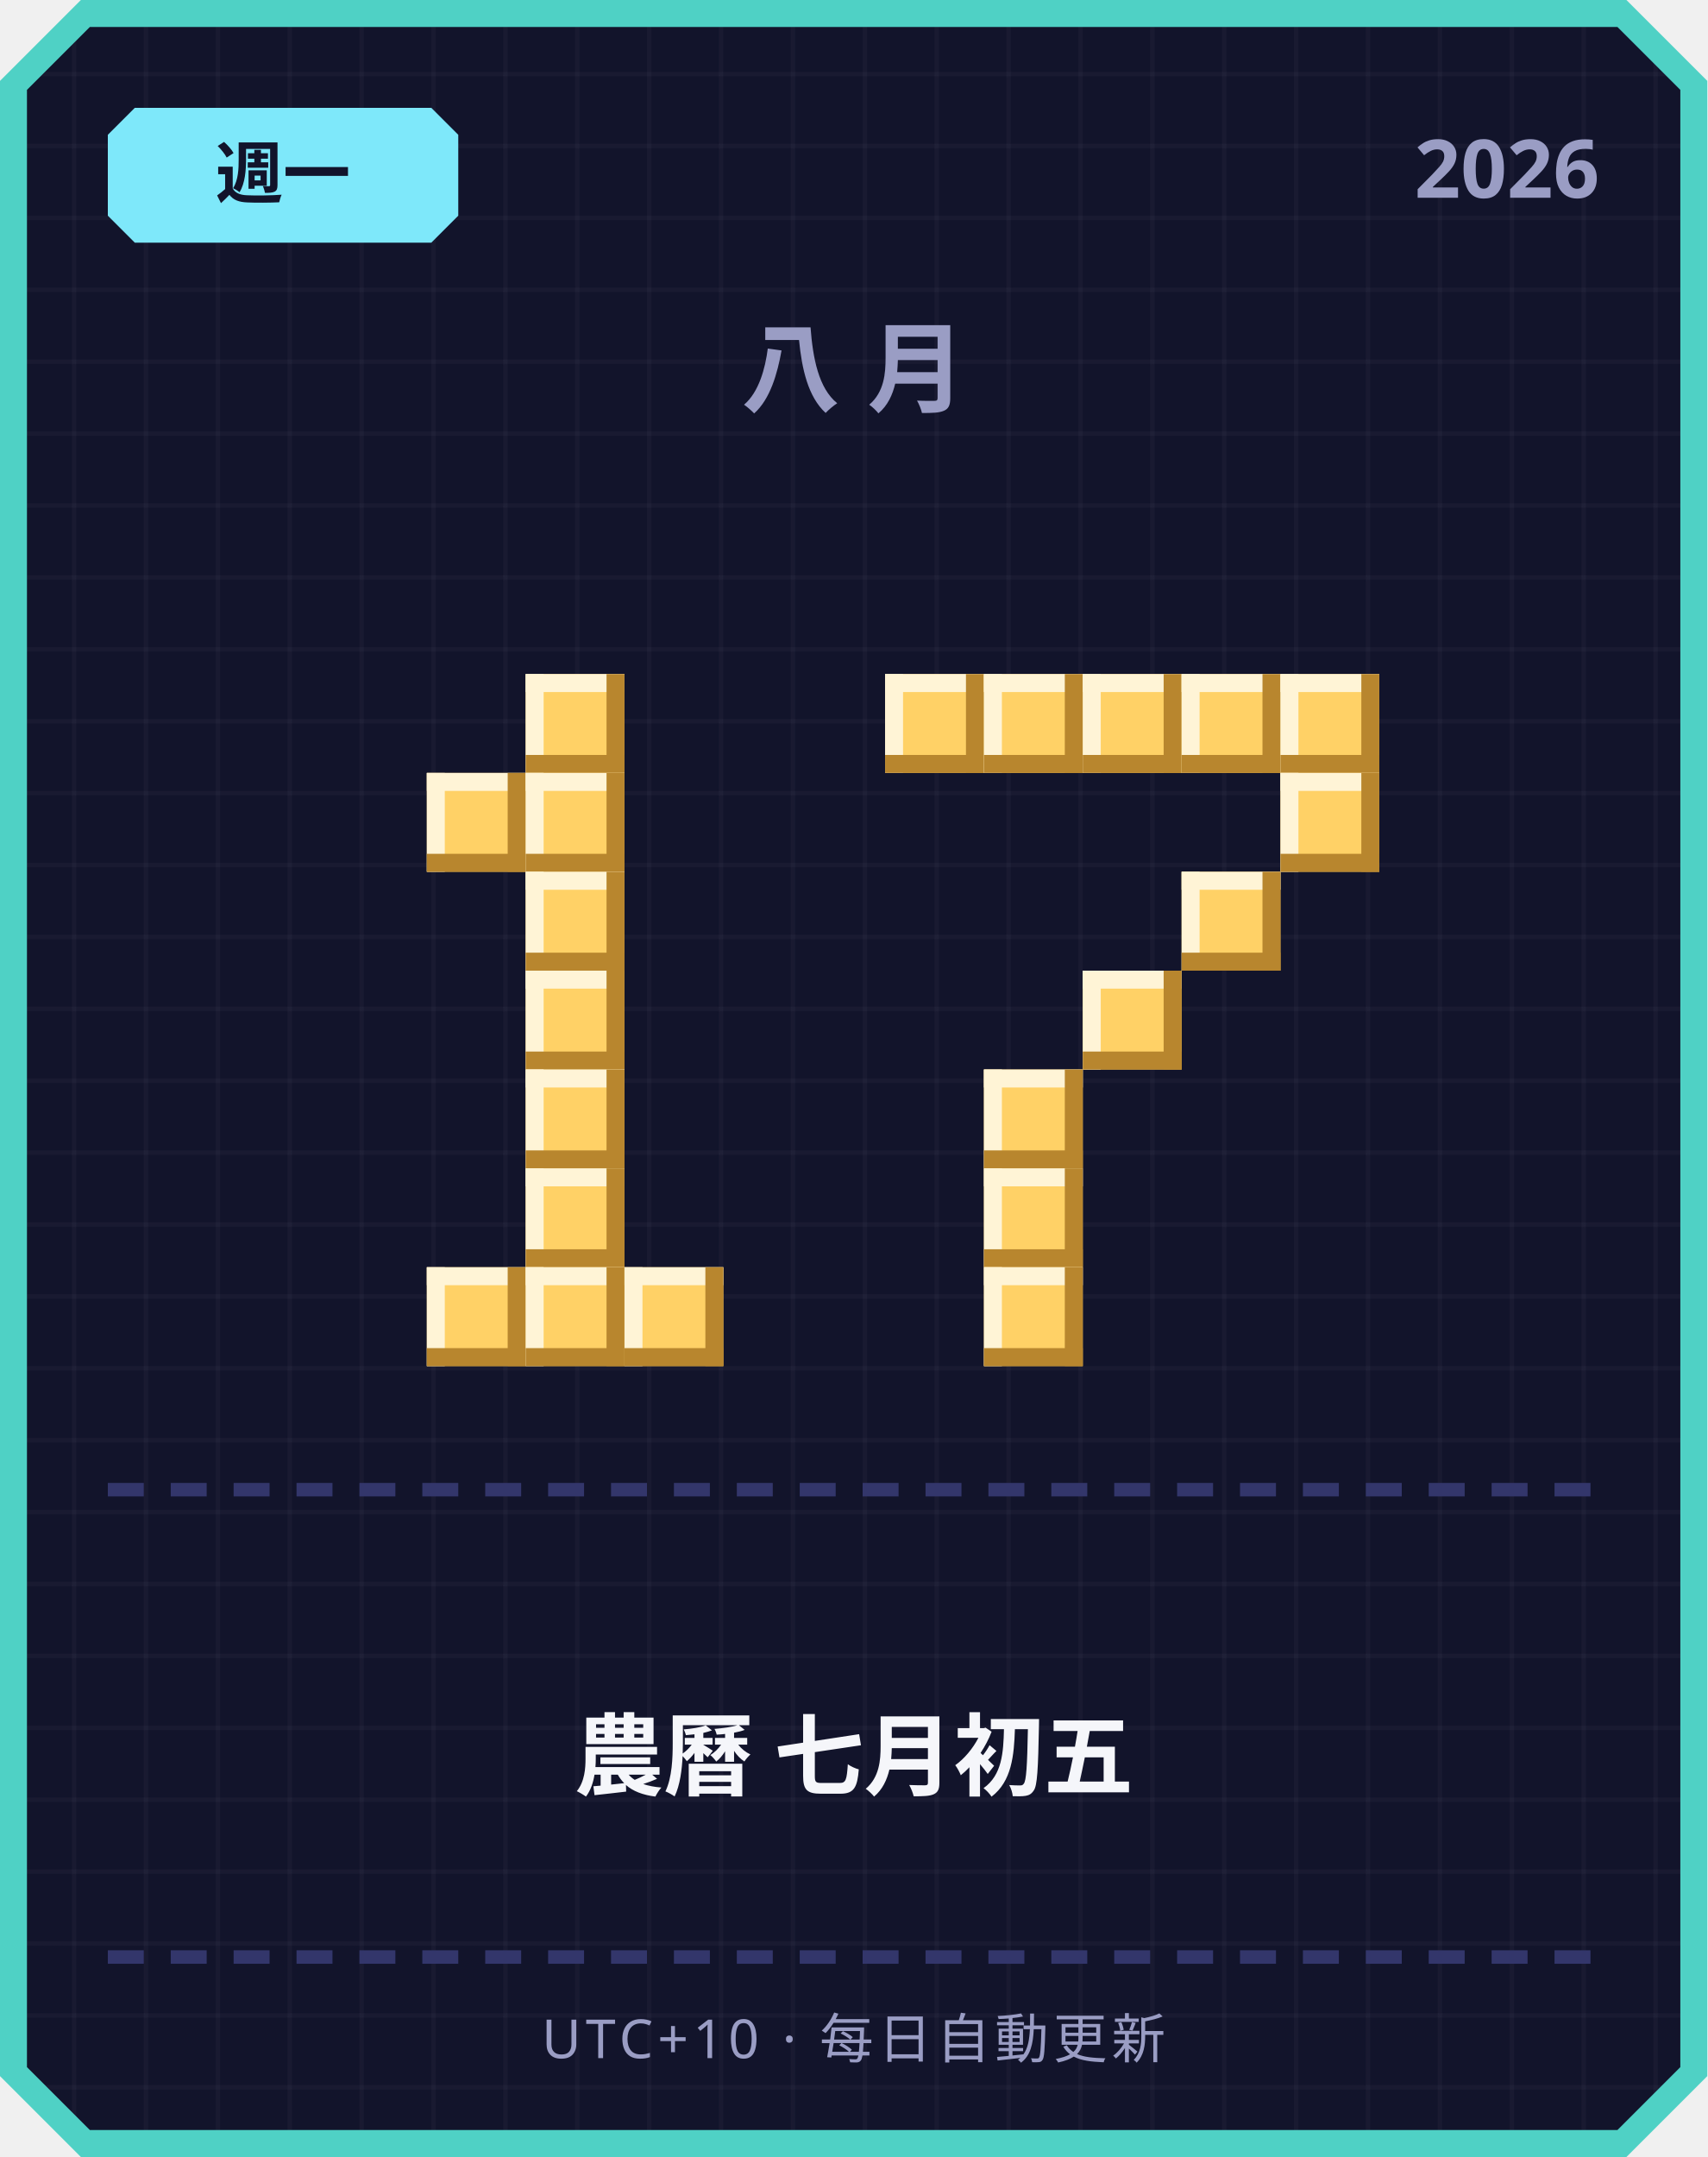
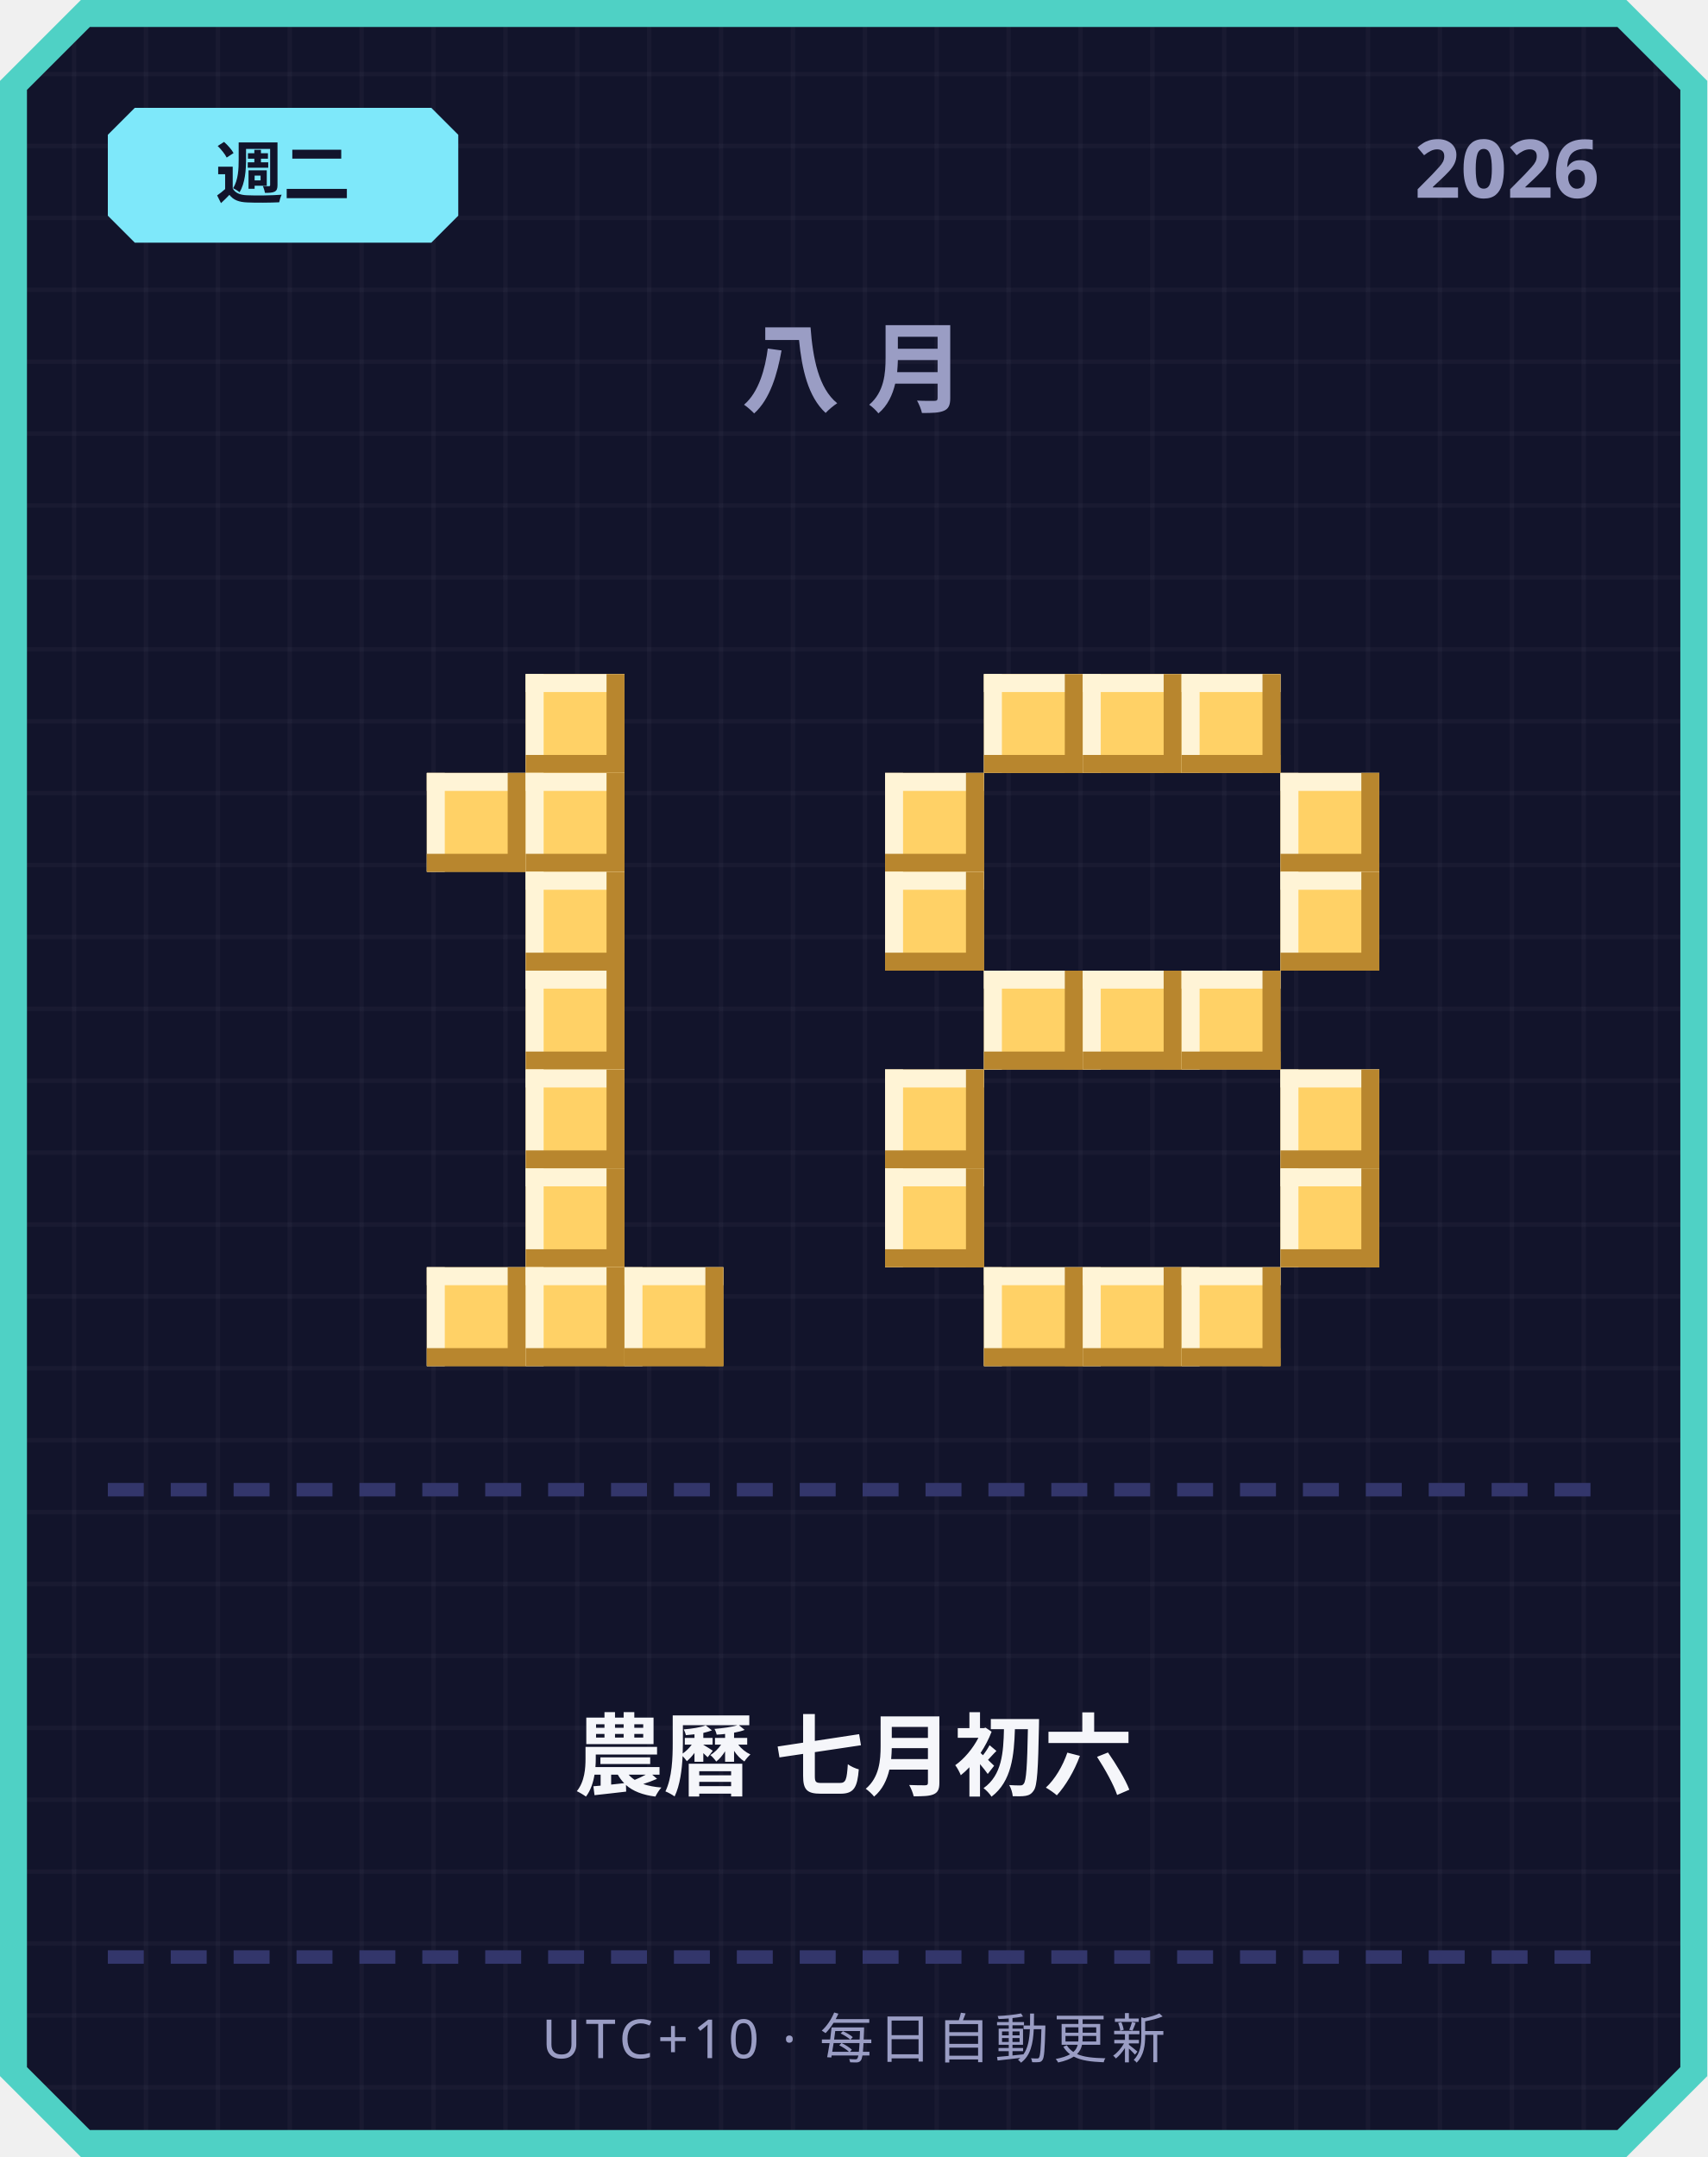
<svg xmlns="http://www.w3.org/2000/svg" width="380" height="480" viewBox="0 0 380 480">
  <defs>
    <pattern id="grid" width="16" height="16" patternUnits="userSpaceOnUse">
      <rect width="16" height="16" fill="#12142b" />
      <rect width="1" height="16" fill="#ffffff" opacity="0.03" />
      <rect width="16" height="1" fill="#ffffff" opacity="0.03" />
    </pattern>
  </defs>
  <path d="M 18,0 L 362,0 L 380,18 L 380,462 L 362,480 L 18,480 L 0,462 L 0,18 Z" fill="#4fd1c5" />
  <path d="M 20,6 L 360,6 L 374,20 L 374,460 L 360,474 L 20,474 L 6,460 L 6,20 Z" fill="url(#grid)" />
  <path d="M 30,24 L 96,24 L 102,30 L 102,48 L 96,54 L 30,54 L 24,48 L 24,30 Z" fill="#7ee8fa" />
-   <text x="63" y="44" text-anchor="middle" font-family="'Segoe UI', sans-serif" font-size="15" font-weight="700" fill="#12142b">週一</text>
+   <text x="63" y="44" text-anchor="middle" font-family="'Segoe UI', sans-serif" font-size="15" font-weight="700" fill="#12142b">週二</text>
  <text x="356" y="44" text-anchor="end" font-family="'Segoe UI', sans-serif" font-size="18" font-weight="700" fill="#9a9dc4">2026</text>
  <text x="190" y="90" text-anchor="middle" font-family="'Segoe UI', sans-serif" font-size="22" font-weight="700" letter-spacing="6" fill="#9a9dc4">八月</text>
  <rect x="117" y="150" width="22" height="22" fill="#ffd166" />
  <rect x="117" y="150" width="22" height="4" fill="#fff4d6" />
  <rect x="117" y="150" width="4" height="22" fill="#fff4d6" />
  <rect x="117" y="168" width="22" height="4" fill="#b8862e" />
  <rect x="135" y="150" width="4" height="22" fill="#b8862e" />
  <rect x="95" y="172" width="22" height="22" fill="#ffd166" />
  <rect x="95" y="172" width="22" height="4" fill="#fff4d6" />
  <rect x="95" y="172" width="4" height="22" fill="#fff4d6" />
  <rect x="95" y="190" width="22" height="4" fill="#b8862e" />
  <rect x="113" y="172" width="4" height="22" fill="#b8862e" />
  <rect x="117" y="172" width="22" height="22" fill="#ffd166" />
  <rect x="117" y="172" width="22" height="4" fill="#fff4d6" />
  <rect x="117" y="172" width="4" height="22" fill="#fff4d6" />
  <rect x="117" y="190" width="22" height="4" fill="#b8862e" />
  <rect x="135" y="172" width="4" height="22" fill="#b8862e" />
  <rect x="117" y="194" width="22" height="22" fill="#ffd166" />
  <rect x="117" y="194" width="22" height="4" fill="#fff4d6" />
  <rect x="117" y="194" width="4" height="22" fill="#fff4d6" />
  <rect x="117" y="212" width="22" height="4" fill="#b8862e" />
  <rect x="135" y="194" width="4" height="22" fill="#b8862e" />
  <rect x="117" y="216" width="22" height="22" fill="#ffd166" />
  <rect x="117" y="216" width="22" height="4" fill="#fff4d6" />
  <rect x="117" y="216" width="4" height="22" fill="#fff4d6" />
  <rect x="117" y="234" width="22" height="4" fill="#b8862e" />
  <rect x="135" y="216" width="4" height="22" fill="#b8862e" />
  <rect x="117" y="238" width="22" height="22" fill="#ffd166" />
  <rect x="117" y="238" width="22" height="4" fill="#fff4d6" />
  <rect x="117" y="238" width="4" height="22" fill="#fff4d6" />
  <rect x="117" y="256" width="22" height="4" fill="#b8862e" />
  <rect x="135" y="238" width="4" height="22" fill="#b8862e" />
  <rect x="117" y="260" width="22" height="22" fill="#ffd166" />
  <rect x="117" y="260" width="22" height="4" fill="#fff4d6" />
  <rect x="117" y="260" width="4" height="22" fill="#fff4d6" />
  <rect x="117" y="278" width="22" height="4" fill="#b8862e" />
  <rect x="135" y="260" width="4" height="22" fill="#b8862e" />
  <rect x="95" y="282" width="22" height="22" fill="#ffd166" />
  <rect x="95" y="282" width="22" height="4" fill="#fff4d6" />
  <rect x="95" y="282" width="4" height="22" fill="#fff4d6" />
  <rect x="95" y="300" width="22" height="4" fill="#b8862e" />
  <rect x="113" y="282" width="4" height="22" fill="#b8862e" />
  <rect x="117" y="282" width="22" height="22" fill="#ffd166" />
  <rect x="117" y="282" width="22" height="4" fill="#fff4d6" />
  <rect x="117" y="282" width="4" height="22" fill="#fff4d6" />
  <rect x="117" y="300" width="22" height="4" fill="#b8862e" />
  <rect x="135" y="282" width="4" height="22" fill="#b8862e" />
  <rect x="139" y="282" width="22" height="22" fill="#ffd166" />
  <rect x="139" y="282" width="22" height="4" fill="#fff4d6" />
  <rect x="139" y="282" width="4" height="22" fill="#fff4d6" />
  <rect x="139" y="300" width="22" height="4" fill="#b8862e" />
  <rect x="157" y="282" width="4" height="22" fill="#b8862e" />
-   <rect x="197" y="150" width="22" height="22" fill="#ffd166" />
-   <rect x="197" y="150" width="22" height="4" fill="#fff4d6" />
-   <rect x="197" y="150" width="4" height="22" fill="#fff4d6" />
-   <rect x="197" y="168" width="22" height="4" fill="#b8862e" />
-   <rect x="215" y="150" width="4" height="22" fill="#b8862e" />
  <rect x="219" y="150" width="22" height="22" fill="#ffd166" />
  <rect x="219" y="150" width="22" height="4" fill="#fff4d6" />
  <rect x="219" y="150" width="4" height="22" fill="#fff4d6" />
  <rect x="219" y="168" width="22" height="4" fill="#b8862e" />
  <rect x="237" y="150" width="4" height="22" fill="#b8862e" />
  <rect x="241" y="150" width="22" height="22" fill="#ffd166" />
  <rect x="241" y="150" width="22" height="4" fill="#fff4d6" />
  <rect x="241" y="150" width="4" height="22" fill="#fff4d6" />
  <rect x="241" y="168" width="22" height="4" fill="#b8862e" />
  <rect x="259" y="150" width="4" height="22" fill="#b8862e" />
  <rect x="263" y="150" width="22" height="22" fill="#ffd166" />
  <rect x="263" y="150" width="22" height="4" fill="#fff4d6" />
  <rect x="263" y="150" width="4" height="22" fill="#fff4d6" />
  <rect x="263" y="168" width="22" height="4" fill="#b8862e" />
  <rect x="281" y="150" width="4" height="22" fill="#b8862e" />
-   <rect x="285" y="150" width="22" height="22" fill="#ffd166" />
-   <rect x="285" y="150" width="22" height="4" fill="#fff4d6" />
-   <rect x="285" y="150" width="4" height="22" fill="#fff4d6" />
-   <rect x="285" y="168" width="22" height="4" fill="#b8862e" />
-   <rect x="303" y="150" width="4" height="22" fill="#b8862e" />
+   <rect x="197" y="172" width="22" height="22" fill="#ffd166" />
+   <rect x="197" y="172" width="22" height="4" fill="#fff4d6" />
+   <rect x="197" y="172" width="4" height="22" fill="#fff4d6" />
+   <rect x="197" y="190" width="22" height="4" fill="#b8862e" />
+   <rect x="215" y="172" width="4" height="22" fill="#b8862e" />
  <rect x="285" y="172" width="22" height="22" fill="#ffd166" />
  <rect x="285" y="172" width="22" height="4" fill="#fff4d6" />
  <rect x="285" y="172" width="4" height="22" fill="#fff4d6" />
  <rect x="285" y="190" width="22" height="4" fill="#b8862e" />
  <rect x="303" y="172" width="4" height="22" fill="#b8862e" />
-   <rect x="263" y="194" width="22" height="22" fill="#ffd166" />
-   <rect x="263" y="194" width="22" height="4" fill="#fff4d6" />
-   <rect x="263" y="194" width="4" height="22" fill="#fff4d6" />
-   <rect x="263" y="212" width="22" height="4" fill="#b8862e" />
-   <rect x="281" y="194" width="4" height="22" fill="#b8862e" />
+   <rect x="197" y="194" width="22" height="22" fill="#ffd166" />
+   <rect x="197" y="194" width="22" height="4" fill="#fff4d6" />
+   <rect x="197" y="194" width="4" height="22" fill="#fff4d6" />
+   <rect x="197" y="212" width="22" height="4" fill="#b8862e" />
+   <rect x="215" y="194" width="4" height="22" fill="#b8862e" />
+   <rect x="285" y="194" width="22" height="22" fill="#ffd166" />
+   <rect x="285" y="194" width="22" height="4" fill="#fff4d6" />
+   <rect x="285" y="194" width="4" height="22" fill="#fff4d6" />
+   <rect x="285" y="212" width="22" height="4" fill="#b8862e" />
+   <rect x="303" y="194" width="4" height="22" fill="#b8862e" />
+   <rect x="219" y="216" width="22" height="22" fill="#ffd166" />
+   <rect x="219" y="216" width="22" height="4" fill="#fff4d6" />
+   <rect x="219" y="216" width="4" height="22" fill="#fff4d6" />
+   <rect x="219" y="234" width="22" height="4" fill="#b8862e" />
+   <rect x="237" y="216" width="4" height="22" fill="#b8862e" />
  <rect x="241" y="216" width="22" height="22" fill="#ffd166" />
  <rect x="241" y="216" width="22" height="4" fill="#fff4d6" />
  <rect x="241" y="216" width="4" height="22" fill="#fff4d6" />
  <rect x="241" y="234" width="22" height="4" fill="#b8862e" />
  <rect x="259" y="216" width="4" height="22" fill="#b8862e" />
-   <rect x="219" y="238" width="22" height="22" fill="#ffd166" />
-   <rect x="219" y="238" width="22" height="4" fill="#fff4d6" />
-   <rect x="219" y="238" width="4" height="22" fill="#fff4d6" />
-   <rect x="219" y="256" width="22" height="4" fill="#b8862e" />
-   <rect x="237" y="238" width="4" height="22" fill="#b8862e" />
-   <rect x="219" y="260" width="22" height="22" fill="#ffd166" />
-   <rect x="219" y="260" width="22" height="4" fill="#fff4d6" />
-   <rect x="219" y="260" width="4" height="22" fill="#fff4d6" />
-   <rect x="219" y="278" width="22" height="4" fill="#b8862e" />
-   <rect x="237" y="260" width="4" height="22" fill="#b8862e" />
+   <rect x="263" y="216" width="22" height="22" fill="#ffd166" />
+   <rect x="263" y="216" width="22" height="4" fill="#fff4d6" />
+   <rect x="263" y="216" width="4" height="22" fill="#fff4d6" />
+   <rect x="263" y="234" width="22" height="4" fill="#b8862e" />
+   <rect x="281" y="216" width="4" height="22" fill="#b8862e" />
+   <rect x="197" y="238" width="22" height="22" fill="#ffd166" />
+   <rect x="197" y="238" width="22" height="4" fill="#fff4d6" />
+   <rect x="197" y="238" width="4" height="22" fill="#fff4d6" />
+   <rect x="197" y="256" width="22" height="4" fill="#b8862e" />
+   <rect x="215" y="238" width="4" height="22" fill="#b8862e" />
+   <rect x="285" y="238" width="22" height="22" fill="#ffd166" />
+   <rect x="285" y="238" width="22" height="4" fill="#fff4d6" />
+   <rect x="285" y="238" width="4" height="22" fill="#fff4d6" />
+   <rect x="285" y="256" width="22" height="4" fill="#b8862e" />
+   <rect x="303" y="238" width="4" height="22" fill="#b8862e" />
+   <rect x="197" y="260" width="22" height="22" fill="#ffd166" />
+   <rect x="197" y="260" width="22" height="4" fill="#fff4d6" />
+   <rect x="197" y="260" width="4" height="22" fill="#fff4d6" />
+   <rect x="197" y="278" width="22" height="4" fill="#b8862e" />
+   <rect x="215" y="260" width="4" height="22" fill="#b8862e" />
+   <rect x="285" y="260" width="22" height="22" fill="#ffd166" />
+   <rect x="285" y="260" width="22" height="4" fill="#fff4d6" />
+   <rect x="285" y="260" width="4" height="22" fill="#fff4d6" />
+   <rect x="285" y="278" width="22" height="4" fill="#b8862e" />
+   <rect x="303" y="260" width="4" height="22" fill="#b8862e" />
  <rect x="219" y="282" width="22" height="22" fill="#ffd166" />
  <rect x="219" y="282" width="22" height="4" fill="#fff4d6" />
  <rect x="219" y="282" width="4" height="22" fill="#fff4d6" />
  <rect x="219" y="300" width="22" height="4" fill="#b8862e" />
  <rect x="237" y="282" width="4" height="22" fill="#b8862e" />
+   <rect x="241" y="282" width="22" height="22" fill="#ffd166" />
+   <rect x="241" y="282" width="22" height="4" fill="#fff4d6" />
+   <rect x="241" y="282" width="4" height="22" fill="#fff4d6" />
+   <rect x="241" y="300" width="22" height="4" fill="#b8862e" />
+   <rect x="259" y="282" width="4" height="22" fill="#b8862e" />
+   <rect x="263" y="282" width="22" height="22" fill="#ffd166" />
+   <rect x="263" y="282" width="22" height="4" fill="#fff4d6" />
+   <rect x="263" y="282" width="4" height="22" fill="#fff4d6" />
+   <rect x="263" y="300" width="22" height="4" fill="#b8862e" />
+   <rect x="281" y="282" width="4" height="22" fill="#b8862e" />
  <rect x="24" y="330" width="8" height="3" fill="#33366b" />
  <rect x="38" y="330" width="8" height="3" fill="#33366b" />
  <rect x="52" y="330" width="8" height="3" fill="#33366b" />
  <rect x="66" y="330" width="8" height="3" fill="#33366b" />
  <rect x="80" y="330" width="8" height="3" fill="#33366b" />
  <rect x="94" y="330" width="8" height="3" fill="#33366b" />
  <rect x="108" y="330" width="8" height="3" fill="#33366b" />
  <rect x="122" y="330" width="8" height="3" fill="#33366b" />
  <rect x="136" y="330" width="8" height="3" fill="#33366b" />
  <rect x="150" y="330" width="8" height="3" fill="#33366b" />
  <rect x="164" y="330" width="8" height="3" fill="#33366b" />
  <rect x="178" y="330" width="8" height="3" fill="#33366b" />
  <rect x="192" y="330" width="8" height="3" fill="#33366b" />
  <rect x="206" y="330" width="8" height="3" fill="#33366b" />
  <rect x="220" y="330" width="8" height="3" fill="#33366b" />
  <rect x="234" y="330" width="8" height="3" fill="#33366b" />
  <rect x="248" y="330" width="8" height="3" fill="#33366b" />
  <rect x="262" y="330" width="8" height="3" fill="#33366b" />
  <rect x="276" y="330" width="8" height="3" fill="#33366b" />
  <rect x="290" y="330" width="8" height="3" fill="#33366b" />
  <rect x="304" y="330" width="8" height="3" fill="#33366b" />
  <rect x="318" y="330" width="8" height="3" fill="#33366b" />
  <rect x="332" y="330" width="8" height="3" fill="#33366b" />
  <rect x="346" y="330" width="8" height="3" fill="#33366b" />
-   <text x="190" y="398" text-anchor="middle" font-family="'Segoe UI', 'Microsoft JhengHei', sans-serif" font-size="20" font-weight="700" fill="#f5f6fa">農曆 七月初五</text>
+   <text x="190" y="398" text-anchor="middle" font-family="'Segoe UI', 'Microsoft JhengHei', sans-serif" font-size="20" font-weight="700" fill="#f5f6fa">農曆 七月初六</text>
  <rect x="24" y="434" width="8" height="3" fill="#33366b" />
  <rect x="38" y="434" width="8" height="3" fill="#33366b" />
  <rect x="52" y="434" width="8" height="3" fill="#33366b" />
  <rect x="66" y="434" width="8" height="3" fill="#33366b" />
  <rect x="80" y="434" width="8" height="3" fill="#33366b" />
  <rect x="94" y="434" width="8" height="3" fill="#33366b" />
  <rect x="108" y="434" width="8" height="3" fill="#33366b" />
  <rect x="122" y="434" width="8" height="3" fill="#33366b" />
  <rect x="136" y="434" width="8" height="3" fill="#33366b" />
  <rect x="150" y="434" width="8" height="3" fill="#33366b" />
  <rect x="164" y="434" width="8" height="3" fill="#33366b" />
  <rect x="178" y="434" width="8" height="3" fill="#33366b" />
  <rect x="192" y="434" width="8" height="3" fill="#33366b" />
  <rect x="206" y="434" width="8" height="3" fill="#33366b" />
  <rect x="220" y="434" width="8" height="3" fill="#33366b" />
  <rect x="234" y="434" width="8" height="3" fill="#33366b" />
  <rect x="248" y="434" width="8" height="3" fill="#33366b" />
  <rect x="262" y="434" width="8" height="3" fill="#33366b" />
  <rect x="276" y="434" width="8" height="3" fill="#33366b" />
  <rect x="290" y="434" width="8" height="3" fill="#33366b" />
  <rect x="304" y="434" width="8" height="3" fill="#33366b" />
  <rect x="318" y="434" width="8" height="3" fill="#33366b" />
  <rect x="332" y="434" width="8" height="3" fill="#33366b" />
  <rect x="346" y="434" width="8" height="3" fill="#33366b" />
  <text x="190" y="458" text-anchor="middle" font-family="'Segoe UI', sans-serif" font-size="12" letter-spacing="1" fill="#9a9dc4">UTC+10 · 每日自動更新</text>
</svg>
